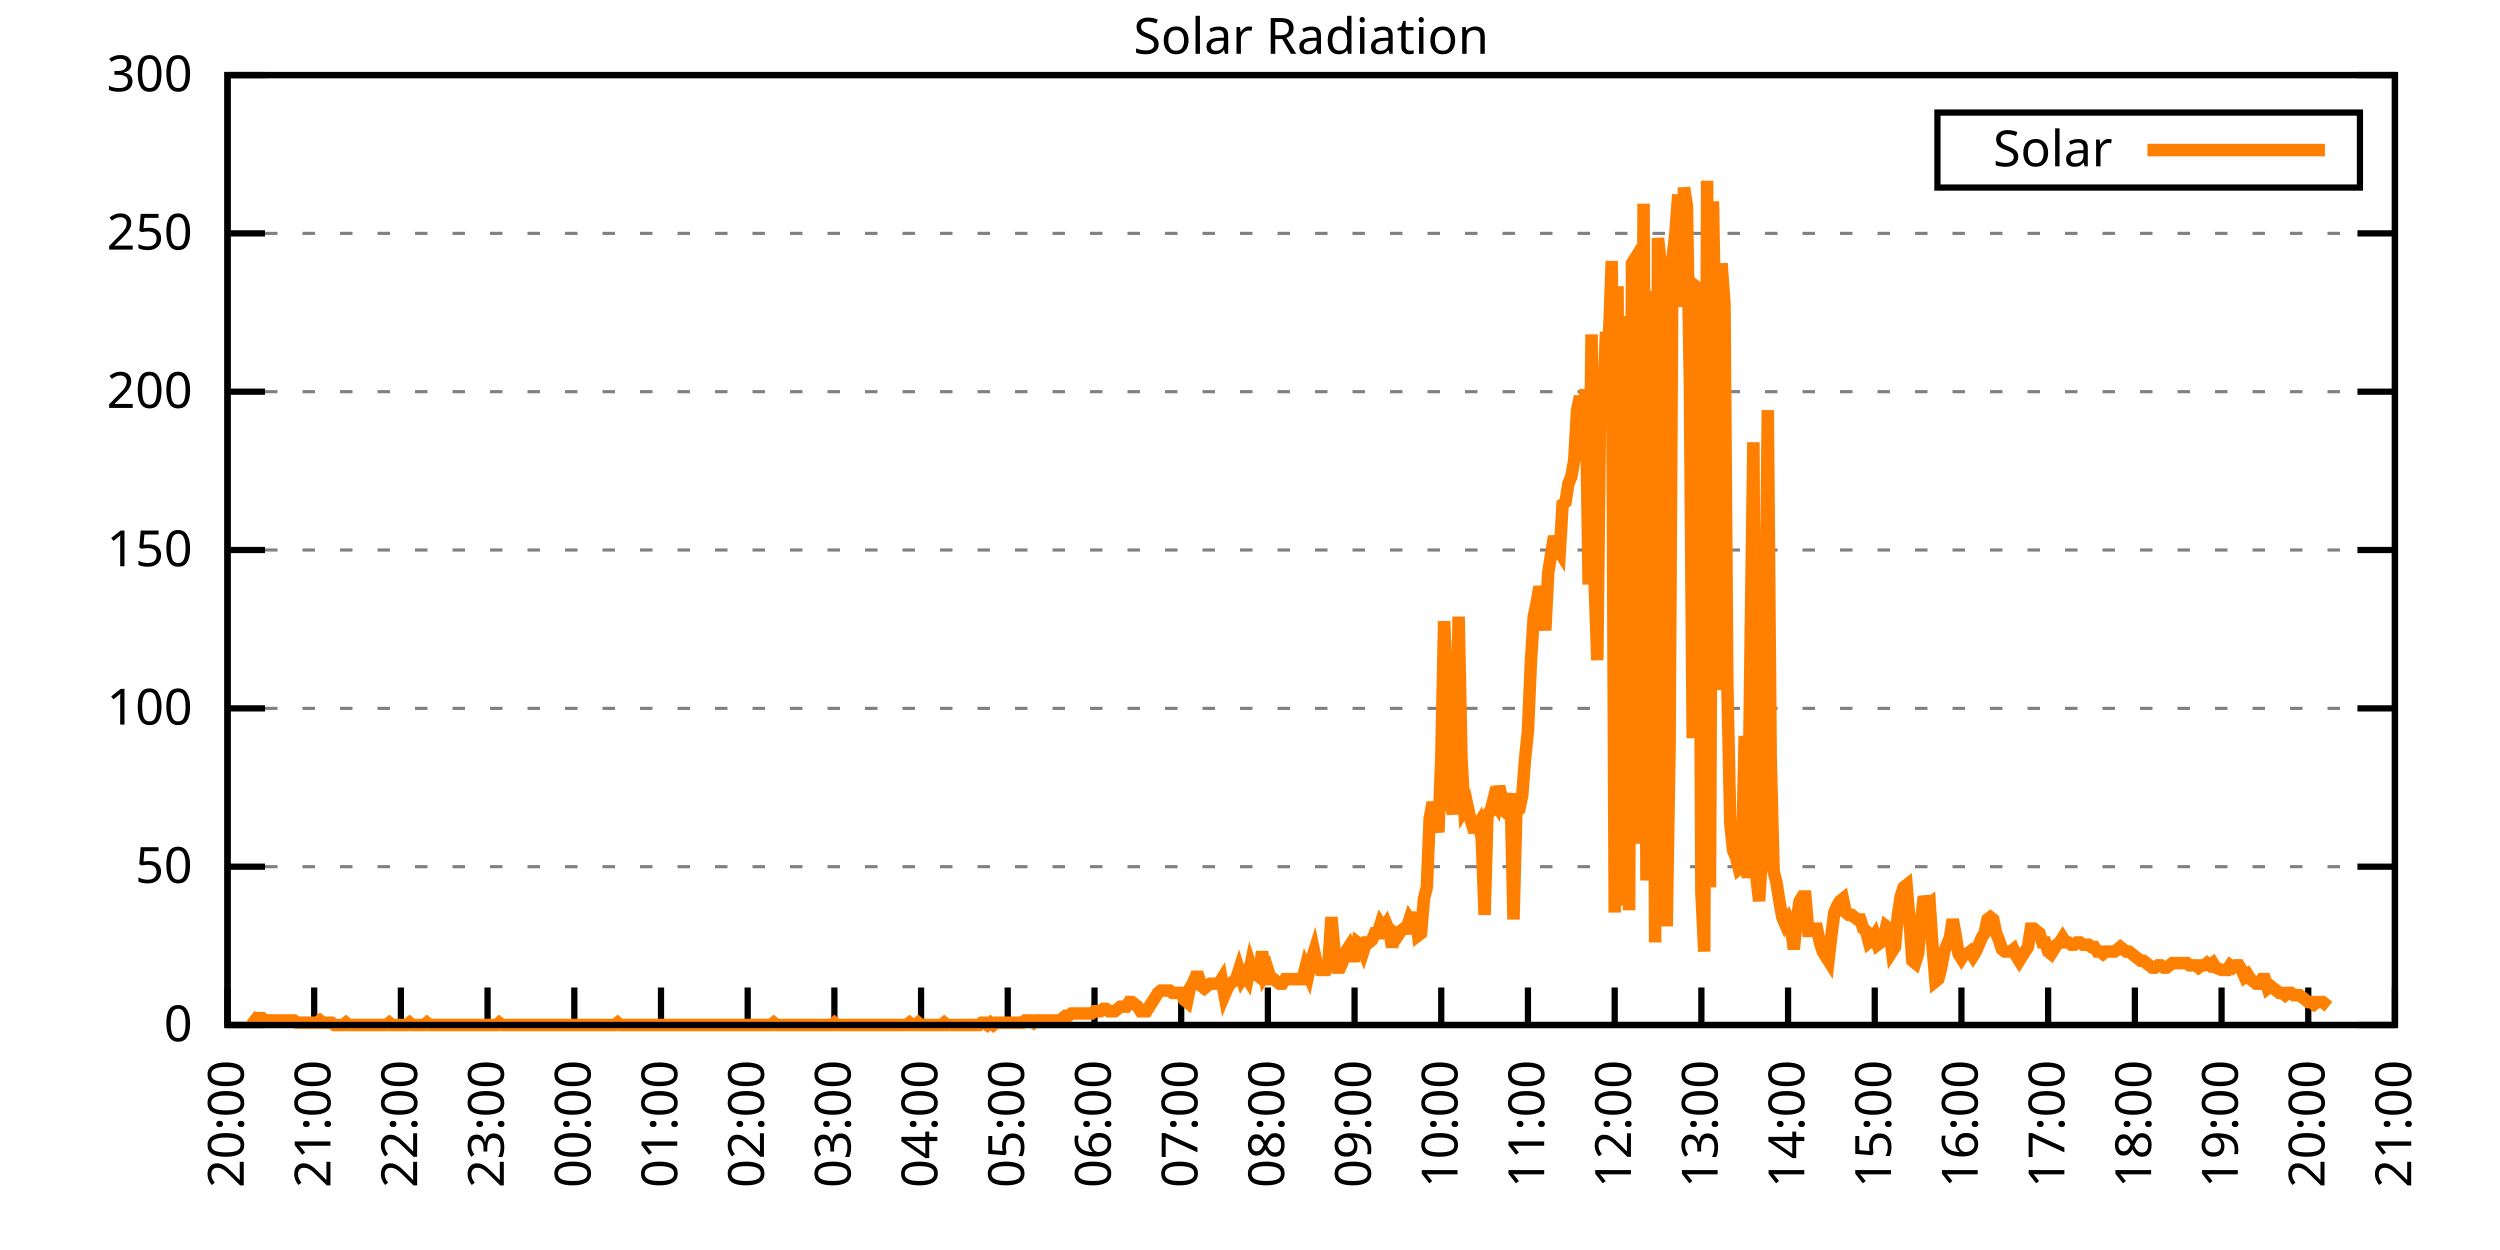
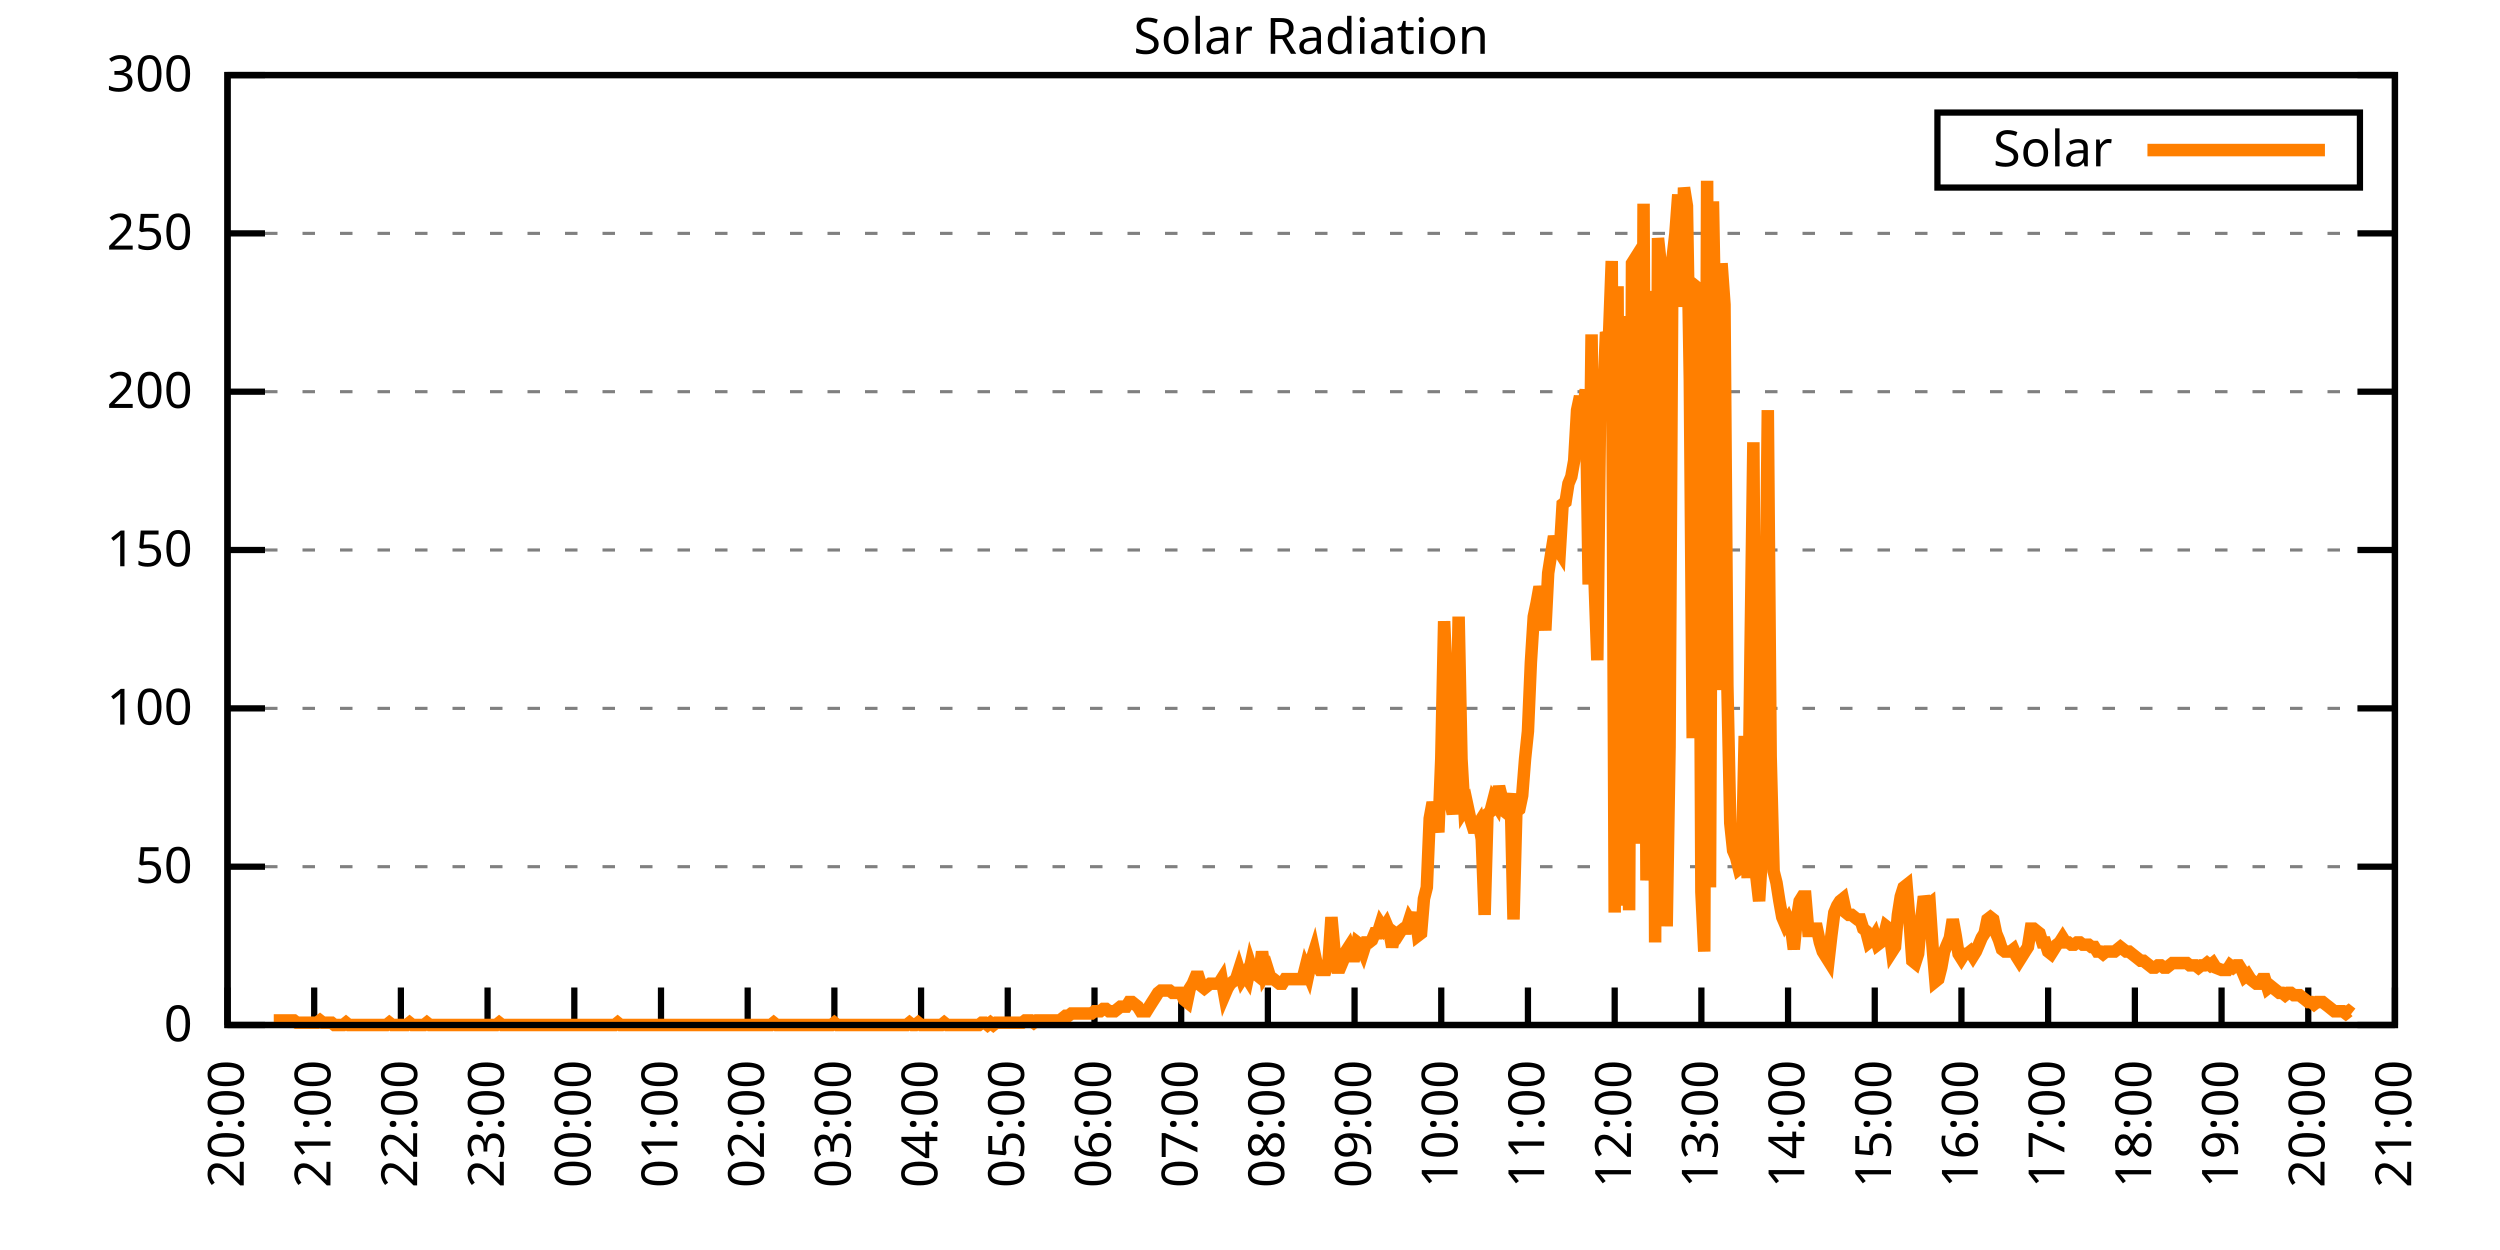
<svg xmlns="http://www.w3.org/2000/svg" xmlns:xlink="http://www.w3.org/1999/xlink" width="400" height="200" viewBox="0 0 400 200">
  <g id="gnuplot_canvas">
    <rect x="0" y="0" width="400" height="200" fill="none" />
    <defs>
      <circle id="gpDot" r="0.5" stroke-width="0.5" stroke="currentColor" />
      <path id="gpPt0" stroke-width="0.333" stroke="currentColor" d="M-1,0 h2 M0,-1 v2" />
      <path id="gpPt1" stroke-width="0.333" stroke="currentColor" d="M-1,-1 L1,1 M1,-1 L-1,1" />
      <path id="gpPt2" stroke-width="0.333" stroke="currentColor" d="M-1,0 L1,0 M0,-1 L0,1 M-1,-1 L1,1 M-1,1 L1,-1" />
      <rect id="gpPt3" stroke-width="0.333" stroke="currentColor" x="-1" y="-1" width="2" height="2" />
      <rect id="gpPt4" stroke-width="0.333" stroke="currentColor" fill="currentColor" x="-1" y="-1" width="2" height="2" />
      <circle id="gpPt5" stroke-width="0.333" stroke="currentColor" cx="0" cy="0" r="1" />
      <use xlink:href="#gpPt5" id="gpPt6" fill="currentColor" stroke="none" />
      <path id="gpPt7" stroke-width="0.333" stroke="currentColor" d="M0,-1.33 L-1.33,0.67 L1.33,0.67 z" />
      <use xlink:href="#gpPt7" id="gpPt8" fill="currentColor" stroke="none" />
      <use xlink:href="#gpPt7" id="gpPt9" stroke="currentColor" transform="rotate(180)" />
      <use xlink:href="#gpPt9" id="gpPt10" fill="currentColor" stroke="none" />
      <use xlink:href="#gpPt3" id="gpPt11" stroke="currentColor" transform="rotate(45)" />
      <use xlink:href="#gpPt11" id="gpPt12" fill="currentColor" stroke="none" />
      <path id="gpPt13" stroke-width="0.333" stroke="currentColor" d="M0,1.330 L1.265,0.411 L0.782,-1.067 L-0.782,-1.076 L-1.265,0.411 z" />
      <use xlink:href="#gpPt13" id="gpPt14" fill="currentColor" stroke="none" />
      <filter id="textbox" filterUnits="objectBoundingBox" x="0" y="0" height="1" width="1">
        <feFlood flood-color="white" flood-opacity="1" result="bgnd" />
        <feComposite in="SourceGraphic" in2="bgnd" operator="atop" />
      </filter>
      <filter id="greybox" filterUnits="objectBoundingBox" x="0" y="0" height="1" width="1">
        <feFlood flood-color="lightgrey" flood-opacity="1" result="grey" />
        <feComposite in="SourceGraphic" in2="grey" operator="atop" />
      </filter>
    </defs>
    <g fill="none" color="white" stroke="currentColor" stroke-width="1.00" stroke-linecap="butt" stroke-linejoin="miter">
</g>
    <g fill="none" color="black" stroke="currentColor" stroke-width="1.00" stroke-linecap="butt" stroke-linejoin="miter">
      <g stroke="none" shape-rendering="crispEdges">
        <polygon fill="rgb(255, 255, 255)" points="36.40,164.00 383.18,164.00 383.18,12.02 36.40,12.02 " />
      </g>
    </g>
    <g fill="none" color="black" stroke="currentColor" stroke-width="1.00" stroke-linecap="butt" stroke-linejoin="miter">
</g>
    <g fill="none" color="black" stroke="black" stroke-width="0.50" stroke-linecap="butt" stroke-linejoin="miter">
</g>
    <g fill="none" color="gray" stroke="currentColor" stroke-width="0.50" stroke-linecap="butt" stroke-linejoin="miter">
      <path stroke="gray" stroke-dasharray="2,4" class="gridline" d="M36.40,164.00 L383.19,164.00  " />
    </g>
    <g fill="none" color="gray" stroke="gray" stroke-width="1.00" stroke-linecap="butt" stroke-linejoin="miter">
</g>
    <g fill="none" color="black" stroke="currentColor" stroke-width="1.00" stroke-linecap="butt" stroke-linejoin="miter">
      <path stroke="black" d="M36.40,164.00 L42.40,164.00 M383.19,164.00 L377.19,164.00  " />
      <g transform="translate(30.80,166.60)" stroke="none" fill="black" font-family="Sans" font-size="8.00" text-anchor="end">
        <text>
          <tspan font-family="Sans"> 0</tspan>
        </text>
      </g>
    </g>
    <g fill="none" color="black" stroke="currentColor" stroke-width="1.00" stroke-linecap="butt" stroke-linejoin="miter">
</g>
    <g fill="none" color="black" stroke="black" stroke-width="0.50" stroke-linecap="butt" stroke-linejoin="miter">
</g>
    <g fill="none" color="gray" stroke="currentColor" stroke-width="0.50" stroke-linecap="butt" stroke-linejoin="miter">
      <path stroke="gray" stroke-dasharray="2,4" class="gridline" d="M36.40,138.67 L383.19,138.67  " />
    </g>
    <g fill="none" color="gray" stroke="gray" stroke-width="1.00" stroke-linecap="butt" stroke-linejoin="miter">
</g>
    <g fill="none" color="black" stroke="currentColor" stroke-width="1.00" stroke-linecap="butt" stroke-linejoin="miter">
      <path stroke="black" d="M36.40,138.67 L42.40,138.67 M383.19,138.67 L377.19,138.67  " />
      <g transform="translate(30.80,141.27)" stroke="none" fill="black" font-family="Sans" font-size="8.00" text-anchor="end">
        <text>
          <tspan font-family="Sans"> 50</tspan>
        </text>
      </g>
    </g>
    <g fill="none" color="black" stroke="currentColor" stroke-width="1.00" stroke-linecap="butt" stroke-linejoin="miter">
</g>
    <g fill="none" color="black" stroke="black" stroke-width="0.50" stroke-linecap="butt" stroke-linejoin="miter">
</g>
    <g fill="none" color="gray" stroke="currentColor" stroke-width="0.50" stroke-linecap="butt" stroke-linejoin="miter">
      <path stroke="gray" stroke-dasharray="2,4" class="gridline" d="M36.40,113.34 L383.19,113.34  " />
    </g>
    <g fill="none" color="gray" stroke="gray" stroke-width="1.00" stroke-linecap="butt" stroke-linejoin="miter">
</g>
    <g fill="none" color="black" stroke="currentColor" stroke-width="1.00" stroke-linecap="butt" stroke-linejoin="miter">
      <path stroke="black" d="M36.40,113.34 L42.40,113.34 M383.19,113.34 L377.19,113.34  " />
      <g transform="translate(30.80,115.94)" stroke="none" fill="black" font-family="Sans" font-size="8.00" text-anchor="end">
        <text>
          <tspan font-family="Sans"> 100</tspan>
        </text>
      </g>
    </g>
    <g fill="none" color="black" stroke="currentColor" stroke-width="1.00" stroke-linecap="butt" stroke-linejoin="miter">
</g>
    <g fill="none" color="black" stroke="black" stroke-width="0.50" stroke-linecap="butt" stroke-linejoin="miter">
</g>
    <g fill="none" color="gray" stroke="currentColor" stroke-width="0.50" stroke-linecap="butt" stroke-linejoin="miter">
      <path stroke="gray" stroke-dasharray="2,4" class="gridline" d="M36.40,88.00 L383.19,88.00  " />
    </g>
    <g fill="none" color="gray" stroke="gray" stroke-width="1.00" stroke-linecap="butt" stroke-linejoin="miter">
</g>
    <g fill="none" color="black" stroke="currentColor" stroke-width="1.00" stroke-linecap="butt" stroke-linejoin="miter">
      <path stroke="black" d="M36.40,88.00 L42.40,88.00 M383.19,88.00 L377.19,88.00  " />
      <g transform="translate(30.80,90.60)" stroke="none" fill="black" font-family="Sans" font-size="8.00" text-anchor="end">
        <text>
          <tspan font-family="Sans"> 150</tspan>
        </text>
      </g>
    </g>
    <g fill="none" color="black" stroke="currentColor" stroke-width="1.00" stroke-linecap="butt" stroke-linejoin="miter">
</g>
    <g fill="none" color="black" stroke="black" stroke-width="0.50" stroke-linecap="butt" stroke-linejoin="miter">
</g>
    <g fill="none" color="gray" stroke="currentColor" stroke-width="0.50" stroke-linecap="butt" stroke-linejoin="miter">
      <path stroke="gray" stroke-dasharray="2,4" class="gridline" d="M36.40,62.67 L383.19,62.67  " />
    </g>
    <g fill="none" color="gray" stroke="gray" stroke-width="1.00" stroke-linecap="butt" stroke-linejoin="miter">
</g>
    <g fill="none" color="black" stroke="currentColor" stroke-width="1.00" stroke-linecap="butt" stroke-linejoin="miter">
      <path stroke="black" d="M36.40,62.67 L42.40,62.67 M383.19,62.67 L377.19,62.67  " />
      <g transform="translate(30.80,65.27)" stroke="none" fill="black" font-family="Sans" font-size="8.00" text-anchor="end">
        <text>
          <tspan font-family="Sans"> 200</tspan>
        </text>
      </g>
    </g>
    <g fill="none" color="black" stroke="currentColor" stroke-width="1.00" stroke-linecap="butt" stroke-linejoin="miter">
</g>
    <g fill="none" color="black" stroke="black" stroke-width="0.50" stroke-linecap="butt" stroke-linejoin="miter">
</g>
    <g fill="none" color="gray" stroke="currentColor" stroke-width="0.50" stroke-linecap="butt" stroke-linejoin="miter">
      <path stroke="gray" stroke-dasharray="2,4" class="gridline" d="M36.40,37.34 L383.19,37.34  " />
    </g>
    <g fill="none" color="gray" stroke="gray" stroke-width="1.00" stroke-linecap="butt" stroke-linejoin="miter">
</g>
    <g fill="none" color="black" stroke="currentColor" stroke-width="1.00" stroke-linecap="butt" stroke-linejoin="miter">
      <path stroke="black" d="M36.40,37.34 L42.40,37.34 M383.19,37.34 L377.19,37.34  " />
      <g transform="translate(30.80,39.94)" stroke="none" fill="black" font-family="Sans" font-size="8.00" text-anchor="end">
        <text>
          <tspan font-family="Sans"> 250</tspan>
        </text>
      </g>
    </g>
    <g fill="none" color="black" stroke="currentColor" stroke-width="1.00" stroke-linecap="butt" stroke-linejoin="miter">
</g>
    <g fill="none" color="black" stroke="black" stroke-width="0.50" stroke-linecap="butt" stroke-linejoin="miter">
</g>
    <g fill="none" color="gray" stroke="currentColor" stroke-width="0.50" stroke-linecap="butt" stroke-linejoin="miter">
      <path stroke="gray" stroke-dasharray="2,4" class="gridline" d="M36.40,12.01 L383.19,12.01  " />
    </g>
    <g fill="none" color="gray" stroke="gray" stroke-width="1.00" stroke-linecap="butt" stroke-linejoin="miter">
</g>
    <g fill="none" color="black" stroke="currentColor" stroke-width="1.00" stroke-linecap="butt" stroke-linejoin="miter">
      <path stroke="black" d="M36.40,12.01 L42.40,12.01 M383.19,12.01 L377.19,12.01  " />
      <g transform="translate(30.80,14.61)" stroke="none" fill="black" font-family="Sans" font-size="8.00" text-anchor="end">
        <text>
          <tspan font-family="Sans"> 300</tspan>
        </text>
      </g>
    </g>
    <g fill="none" color="black" stroke="currentColor" stroke-width="1.00" stroke-linecap="butt" stroke-linejoin="miter">
      <path stroke="black" d="M36.40,164.00 L36.40,158.00  " />
      <g transform="translate(39.00,169.60) rotate(270.00)" stroke="none" fill="black" font-family="Sans" font-size="8.00" text-anchor="end">
        <text>
          <tspan font-family="Sans">20:00</tspan>
        </text>
      </g>
    </g>
    <g fill="none" color="black" stroke="currentColor" stroke-width="1.00" stroke-linecap="butt" stroke-linejoin="miter">
      <path stroke="black" d="M50.27,164.00 L50.27,158.00  " />
      <g transform="translate(52.87,169.60) rotate(270.00)" stroke="none" fill="black" font-family="Sans" font-size="8.00" text-anchor="end">
        <text>
          <tspan font-family="Sans">21:00</tspan>
        </text>
      </g>
    </g>
    <g fill="none" color="black" stroke="currentColor" stroke-width="1.00" stroke-linecap="butt" stroke-linejoin="miter">
      <path stroke="black" d="M64.14,164.00 L64.14,158.00  " />
      <g transform="translate(66.74,169.60) rotate(270.00)" stroke="none" fill="black" font-family="Sans" font-size="8.00" text-anchor="end">
        <text>
          <tspan font-family="Sans">22:00</tspan>
        </text>
      </g>
    </g>
    <g fill="none" color="black" stroke="currentColor" stroke-width="1.00" stroke-linecap="butt" stroke-linejoin="miter">
      <path stroke="black" d="M78.01,164.00 L78.01,158.00  " />
      <g transform="translate(80.61,169.60) rotate(270.00)" stroke="none" fill="black" font-family="Sans" font-size="8.00" text-anchor="end">
        <text>
          <tspan font-family="Sans">23:00</tspan>
        </text>
      </g>
    </g>
    <g fill="none" color="black" stroke="currentColor" stroke-width="1.00" stroke-linecap="butt" stroke-linejoin="miter">
      <path stroke="black" d="M91.89,164.00 L91.89,158.00  " />
      <g transform="translate(94.49,169.60) rotate(270.00)" stroke="none" fill="black" font-family="Sans" font-size="8.00" text-anchor="end">
        <text>
          <tspan font-family="Sans">00:00</tspan>
        </text>
      </g>
    </g>
    <g fill="none" color="black" stroke="currentColor" stroke-width="1.00" stroke-linecap="butt" stroke-linejoin="miter">
      <path stroke="black" d="M105.76,164.00 L105.76,158.00  " />
      <g transform="translate(108.36,169.60) rotate(270.00)" stroke="none" fill="black" font-family="Sans" font-size="8.00" text-anchor="end">
        <text>
          <tspan font-family="Sans">01:00</tspan>
        </text>
      </g>
    </g>
    <g fill="none" color="black" stroke="currentColor" stroke-width="1.00" stroke-linecap="butt" stroke-linejoin="miter">
      <path stroke="black" d="M119.63,164.00 L119.63,158.00  " />
      <g transform="translate(122.23,169.60) rotate(270.00)" stroke="none" fill="black" font-family="Sans" font-size="8.00" text-anchor="end">
        <text>
          <tspan font-family="Sans">02:00</tspan>
        </text>
      </g>
    </g>
    <g fill="none" color="black" stroke="currentColor" stroke-width="1.00" stroke-linecap="butt" stroke-linejoin="miter">
      <path stroke="black" d="M133.50,164.00 L133.50,158.00  " />
      <g transform="translate(136.10,169.60) rotate(270.00)" stroke="none" fill="black" font-family="Sans" font-size="8.00" text-anchor="end">
        <text>
          <tspan font-family="Sans">03:00</tspan>
        </text>
      </g>
    </g>
    <g fill="none" color="black" stroke="currentColor" stroke-width="1.00" stroke-linecap="butt" stroke-linejoin="miter">
      <path stroke="black" d="M147.37,164.00 L147.37,158.00  " />
      <g transform="translate(149.97,169.60) rotate(270.00)" stroke="none" fill="black" font-family="Sans" font-size="8.00" text-anchor="end">
        <text>
          <tspan font-family="Sans">04:00</tspan>
        </text>
      </g>
    </g>
    <g fill="none" color="black" stroke="currentColor" stroke-width="1.00" stroke-linecap="butt" stroke-linejoin="miter">
      <path stroke="black" d="M161.24,164.00 L161.24,158.00  " />
      <g transform="translate(163.84,169.60) rotate(270.00)" stroke="none" fill="black" font-family="Sans" font-size="8.00" text-anchor="end">
        <text>
          <tspan font-family="Sans">05:00</tspan>
        </text>
      </g>
    </g>
    <g fill="none" color="black" stroke="currentColor" stroke-width="1.00" stroke-linecap="butt" stroke-linejoin="miter">
      <path stroke="black" d="M175.12,164.00 L175.12,158.00  " />
      <g transform="translate(177.72,169.60) rotate(270.00)" stroke="none" fill="black" font-family="Sans" font-size="8.00" text-anchor="end">
        <text>
          <tspan font-family="Sans">06:00</tspan>
        </text>
      </g>
    </g>
    <g fill="none" color="black" stroke="currentColor" stroke-width="1.00" stroke-linecap="butt" stroke-linejoin="miter">
      <path stroke="black" d="M188.99,164.00 L188.99,158.00  " />
      <g transform="translate(191.59,169.60) rotate(270.00)" stroke="none" fill="black" font-family="Sans" font-size="8.00" text-anchor="end">
        <text>
          <tspan font-family="Sans">07:00</tspan>
        </text>
      </g>
    </g>
    <g fill="none" color="black" stroke="currentColor" stroke-width="1.00" stroke-linecap="butt" stroke-linejoin="miter">
      <path stroke="black" d="M202.86,164.00 L202.86,158.00  " />
      <g transform="translate(205.46,169.60) rotate(270.00)" stroke="none" fill="black" font-family="Sans" font-size="8.00" text-anchor="end">
        <text>
          <tspan font-family="Sans">08:00</tspan>
        </text>
      </g>
    </g>
    <g fill="none" color="black" stroke="currentColor" stroke-width="1.00" stroke-linecap="butt" stroke-linejoin="miter">
      <path stroke="black" d="M216.73,164.00 L216.73,158.00  " />
      <g transform="translate(219.33,169.60) rotate(270.00)" stroke="none" fill="black" font-family="Sans" font-size="8.00" text-anchor="end">
        <text>
          <tspan font-family="Sans">09:00</tspan>
        </text>
      </g>
    </g>
    <g fill="none" color="black" stroke="currentColor" stroke-width="1.00" stroke-linecap="butt" stroke-linejoin="miter">
      <path stroke="black" d="M230.60,164.00 L230.60,158.00  " />
      <g transform="translate(233.20,169.60) rotate(270.00)" stroke="none" fill="black" font-family="Sans" font-size="8.00" text-anchor="end">
        <text>
          <tspan font-family="Sans">10:00</tspan>
        </text>
      </g>
    </g>
    <g fill="none" color="black" stroke="currentColor" stroke-width="1.00" stroke-linecap="butt" stroke-linejoin="miter">
      <path stroke="black" d="M244.47,164.00 L244.47,158.00  " />
      <g transform="translate(247.07,169.60) rotate(270.00)" stroke="none" fill="black" font-family="Sans" font-size="8.00" text-anchor="end">
        <text>
          <tspan font-family="Sans">11:00</tspan>
        </text>
      </g>
    </g>
    <g fill="none" color="black" stroke="currentColor" stroke-width="1.00" stroke-linecap="butt" stroke-linejoin="miter">
      <path stroke="black" d="M258.35,164.00 L258.35,158.00  " />
      <g transform="translate(260.95,169.60) rotate(270.00)" stroke="none" fill="black" font-family="Sans" font-size="8.00" text-anchor="end">
        <text>
          <tspan font-family="Sans">12:00</tspan>
        </text>
      </g>
    </g>
    <g fill="none" color="black" stroke="currentColor" stroke-width="1.00" stroke-linecap="butt" stroke-linejoin="miter">
      <path stroke="black" d="M272.22,164.00 L272.22,158.00  " />
      <g transform="translate(274.82,169.60) rotate(270.00)" stroke="none" fill="black" font-family="Sans" font-size="8.00" text-anchor="end">
        <text>
          <tspan font-family="Sans">13:00</tspan>
        </text>
      </g>
    </g>
    <g fill="none" color="black" stroke="currentColor" stroke-width="1.00" stroke-linecap="butt" stroke-linejoin="miter">
      <path stroke="black" d="M286.09,164.00 L286.09,158.00  " />
      <g transform="translate(288.69,169.60) rotate(270.00)" stroke="none" fill="black" font-family="Sans" font-size="8.00" text-anchor="end">
        <text>
          <tspan font-family="Sans">14:00</tspan>
        </text>
      </g>
    </g>
    <g fill="none" color="black" stroke="currentColor" stroke-width="1.00" stroke-linecap="butt" stroke-linejoin="miter">
      <path stroke="black" d="M299.96,164.00 L299.96,158.00  " />
      <g transform="translate(302.56,169.60) rotate(270.00)" stroke="none" fill="black" font-family="Sans" font-size="8.00" text-anchor="end">
        <text>
          <tspan font-family="Sans">15:00</tspan>
        </text>
      </g>
    </g>
    <g fill="none" color="black" stroke="currentColor" stroke-width="1.00" stroke-linecap="butt" stroke-linejoin="miter">
      <path stroke="black" d="M313.83,164.00 L313.83,158.00  " />
      <g transform="translate(316.43,169.60) rotate(270.00)" stroke="none" fill="black" font-family="Sans" font-size="8.00" text-anchor="end">
        <text>
          <tspan font-family="Sans">16:00</tspan>
        </text>
      </g>
    </g>
    <g fill="none" color="black" stroke="currentColor" stroke-width="1.00" stroke-linecap="butt" stroke-linejoin="miter">
      <path stroke="black" d="M327.70,164.00 L327.70,158.00  " />
      <g transform="translate(330.30,169.60) rotate(270.00)" stroke="none" fill="black" font-family="Sans" font-size="8.00" text-anchor="end">
        <text>
          <tspan font-family="Sans">17:00</tspan>
        </text>
      </g>
    </g>
    <g fill="none" color="black" stroke="currentColor" stroke-width="1.00" stroke-linecap="butt" stroke-linejoin="miter">
      <path stroke="black" d="M341.58,164.00 L341.58,158.00  " />
      <g transform="translate(344.18,169.60) rotate(270.00)" stroke="none" fill="black" font-family="Sans" font-size="8.00" text-anchor="end">
        <text>
          <tspan font-family="Sans">18:00</tspan>
        </text>
      </g>
    </g>
    <g fill="none" color="black" stroke="currentColor" stroke-width="1.00" stroke-linecap="butt" stroke-linejoin="miter">
      <path stroke="black" d="M355.45,164.00 L355.45,158.00  " />
      <g transform="translate(358.05,169.60) rotate(270.00)" stroke="none" fill="black" font-family="Sans" font-size="8.00" text-anchor="end">
        <text>
          <tspan font-family="Sans">19:00</tspan>
        </text>
      </g>
    </g>
    <g fill="none" color="black" stroke="currentColor" stroke-width="1.00" stroke-linecap="butt" stroke-linejoin="miter">
      <path stroke="black" d="M369.32,164.00 L369.32,158.00  " />
      <g transform="translate(371.92,169.60) rotate(270.00)" stroke="none" fill="black" font-family="Sans" font-size="8.00" text-anchor="end">
        <text>
          <tspan font-family="Sans">20:00</tspan>
        </text>
      </g>
    </g>
    <g fill="none" color="black" stroke="currentColor" stroke-width="1.00" stroke-linecap="butt" stroke-linejoin="miter">
      <path stroke="black" d="M383.19,164.00 L383.19,158.00  " />
      <g transform="translate(385.79,169.60) rotate(270.00)" stroke="none" fill="black" font-family="Sans" font-size="8.00" text-anchor="end">
        <text>
          <tspan font-family="Sans">21:00</tspan>
        </text>
      </g>
    </g>
    <g fill="none" color="black" stroke="currentColor" stroke-width="1.00" stroke-linecap="butt" stroke-linejoin="miter">
</g>
    <g fill="none" color="black" stroke="currentColor" stroke-width="1.00" stroke-linecap="butt" stroke-linejoin="miter">
      <path stroke="black" d="M36.40,12.01 L36.40,164.00 L383.19,164.00 L383.19,12.01 L36.40,12.01 Z  " />
    </g>
    <g fill="none" color="black" stroke="currentColor" stroke-width="1.00" stroke-linecap="butt" stroke-linejoin="miter">
</g>
    <g fill="none" color="black" stroke="currentColor" stroke-width="1.00" stroke-linecap="butt" stroke-linejoin="miter">
      <path stroke="black" d="M309.99,30.01 L309.99,18.01 L377.59,18.01 L377.59,30.01 L309.99,30.01 Z  " />
    </g>
    <g id="Solar_Radiation_plot_1">
      <g fill="none" color="white" stroke="black" stroke-width="2.00" stroke-linecap="butt" stroke-linejoin="miter">
</g>
      <g fill="none" color="black" stroke="currentColor" stroke-width="2.00" stroke-linecap="butt" stroke-linejoin="miter">
        <g transform="translate(337.99,26.61)" stroke="none" fill="black" font-family="Sans" font-size="8.00" text-anchor="end">
          <text>
            <tspan font-family="Sans">Solar</tspan>
          </text>
        </g>
      </g>
      <g fill="none" color="black" stroke="currentColor" stroke-width="2.00" stroke-linecap="butt" stroke-linejoin="miter">
-         <path stroke="rgb(255, 127,   0)" d="M343.59,24.01 L371.99,24.01 M40.10,162.53 L40.56,162.90 L41.02,162.90 L41.49,162.90 L41.95,162.90 L42.41,163.27   L42.87,163.27 L43.34,163.27 L43.80,163.27 L44.26,163.27 L44.72,163.27 L45.19,163.27 L45.65,163.27 L46.11,163.27   L46.57,163.27 L47.03,163.27 L47.50,163.63 L47.96,163.63 L48.42,163.63 L48.88,163.63 L49.35,163.63 L49.81,163.63   L50.27,163.63 L50.73,163.63 L51.20,163.27 L51.66,163.63 L52.12,163.63 L52.58,163.63 L53.05,163.63 L53.51,164.00   L53.97,164.00 L54.43,164.00 L54.90,164.00 L55.36,163.63 L55.82,164.00 L56.28,164.00 L56.75,164.00 L57.21,164.00   L57.67,164.00 L58.13,164.00 L58.59,164.00 L59.06,164.00 L59.52,164.00 L59.98,164.00 L60.44,164.00 L60.91,164.00   L61.37,164.00 L61.83,164.00 L62.29,163.63 L62.76,164.00 L63.22,164.00 L63.68,164.00 L64.14,164.00 L64.61,164.00   L65.07,164.00 L65.53,163.63 L65.99,164.00 L66.46,164.00 L66.92,164.00 L67.38,164.00 L67.84,164.00 L68.30,163.63   L68.77,164.00 L69.23,164.00 L69.69,164.00 L70.15,164.00 L70.62,164.00 L71.08,164.00 L71.54,164.00 L72.00,164.00   L72.47,164.00 L72.93,164.00 L73.39,164.00 L73.85,164.00 L74.32,164.00 L74.78,164.00 L75.24,164.00 L75.70,164.00   L76.17,164.00 L76.63,164.00 L77.09,164.00 L77.55,164.00 L78.01,164.00 L78.48,164.00 L78.94,164.00 L79.40,164.00   L79.86,163.63 L80.33,164.00 L80.79,164.00 L81.25,164.00 L81.71,164.00 L82.18,164.00 L82.64,164.00 L83.10,164.00   L83.56,164.00 L84.03,164.00 L84.49,164.00 L84.95,164.00 L85.41,164.00 L85.88,164.00 L86.34,164.00 L86.80,164.00   L87.26,164.00 L87.72,164.00 L88.19,164.00 L88.65,164.00 L89.11,164.00 L89.57,164.00 L90.04,164.00 L90.50,164.00   L90.96,164.00 L91.42,164.00 L91.89,164.00 L92.35,164.00 L92.81,164.00 L93.27,164.00 L93.74,164.00 L94.20,164.00   L94.66,164.00 L95.12,164.00 L95.59,164.00 L96.05,164.00 L96.51,164.00 L96.97,164.00 L97.44,164.00 L97.90,164.00   L98.36,164.00 L98.82,163.63 L99.28,164.00 L99.75,164.00 L100.21,164.00 L100.67,164.00 L101.13,164.00 L101.60,164.00   L102.06,164.00 L102.52,164.00 L102.98,164.00 L103.45,164.00 L103.91,164.00 L104.37,164.00 L104.83,164.00 L105.30,164.00   L105.76,164.00 L106.22,164.00 L106.68,164.00 L107.15,164.00 L107.61,164.00 L108.07,164.00 L108.53,164.00 L108.99,164.00   L109.46,164.00 L109.92,164.00 L110.38,164.00 L110.84,164.00 L111.31,164.00 L111.77,164.00 L112.23,164.00 L112.69,164.00   L113.16,164.00 L113.62,164.00 L114.08,164.00 L114.54,164.00 L115.01,164.00 L115.47,164.00 L115.93,164.00 L116.39,164.00   L116.86,164.00 L117.32,164.00 L117.78,164.00 L118.24,164.00 L118.70,164.00 L119.17,164.00 L119.63,164.00 L120.09,164.00   L120.55,164.00 L121.02,164.00 L121.48,164.00 L121.94,164.00 L122.40,164.00 L122.87,164.00 L123.33,164.00 L123.79,163.63   L124.25,164.00 L124.72,164.00 L125.18,164.00 L125.64,164.00 L126.10,164.00 L126.57,164.00 L127.03,164.00 L127.49,164.00   L127.95,164.00 L128.41,164.00 L128.88,164.00 L129.34,164.00 L129.80,164.00 L130.26,164.00 L130.73,164.00 L131.19,164.00   L131.65,164.00 L132.11,164.00 L132.58,164.00 L133.04,164.00 L133.50,163.63 L133.96,164.00 L134.43,164.00 L134.89,164.00   L135.35,164.00 L135.81,164.00 L136.28,164.00 L136.74,164.00 L137.20,164.00 L137.66,164.00 L138.13,164.00 L138.59,164.00   L139.05,164.00 L139.51,164.00 L139.97,164.00 L140.44,164.00 L140.90,164.00 L141.36,164.00 L141.82,164.00 L142.29,164.00   L142.75,164.00 L143.21,164.00 L143.67,164.00 L144.14,164.00 L144.60,164.00 L145.06,164.00 L145.52,163.63 L145.99,164.00   L146.45,164.00 L146.91,163.63 L147.37,164.00 L147.84,164.00 L148.30,164.00 L148.76,164.00 L149.22,164.00 L149.68,164.00   L150.15,164.00 L150.61,164.00 L151.07,163.63 L151.53,164.00 L152.00,164.00 L152.46,164.00 L152.92,164.00 L153.38,164.00   L153.85,164.00 L154.31,164.00 L154.77,164.00 L155.23,164.00 L155.70,164.00 L156.16,164.00 L156.62,164.00 L157.08,163.63   L157.55,163.63 L158.01,164.00 L158.47,163.63 L158.93,164.00 L159.39,163.63 L159.86,163.63 L160.32,163.63 L160.78,163.63   L161.24,163.63 L161.71,163.63 L162.17,163.63 L162.63,163.63 L163.09,163.63 L163.56,163.63 L164.02,163.27 L164.48,163.27   L164.94,163.27 L165.41,163.63 L165.87,163.27 L166.33,163.27 L166.79,163.27 L167.26,163.27 L167.72,163.27 L168.18,163.27   L168.64,163.27 L169.10,163.27 L169.57,163.27 L170.03,162.90 L170.49,162.53 L170.95,162.53 L171.42,162.16 L171.88,162.16   L172.34,162.16 L172.80,162.16 L173.27,162.16 L173.73,162.16 L174.19,162.16 L174.65,162.16 L175.12,161.80 L175.58,161.80   L176.04,161.80 L176.50,161.43 L176.97,161.43 L177.43,161.80 L177.89,161.80 L178.35,161.80 L178.82,161.43 L179.28,161.06   L179.74,161.06 L180.20,161.06 L180.66,160.33 L181.13,160.33 L181.59,160.70 L182.05,161.06 L182.51,161.80 L182.98,161.80   L183.44,161.80 L183.90,161.06 L184.36,160.33 L184.83,159.60 L185.29,158.86 L185.75,158.49 L186.21,158.49 L186.68,158.49   L187.14,158.49 L187.60,158.86 L188.06,158.86 L188.53,158.86 L188.99,158.86 L189.45,159.96 L189.91,160.33 L190.37,158.13   L190.84,157.39 L191.30,156.29 L191.76,156.29 L192.22,157.76 L192.69,158.13 L193.15,157.76 L193.61,157.39 L194.07,157.39   L194.54,157.39 L195.00,157.39 L195.46,156.66 L195.92,159.23 L196.39,158.13 L196.85,157.39 L197.31,157.03 L197.77,156.66   L198.24,155.19 L198.70,156.66 L199.16,155.92 L199.62,156.66 L200.08,154.46 L200.55,155.92 L201.01,155.92 L201.47,156.29   L201.93,152.25 L202.40,155.92 L202.86,155.19 L203.32,156.66 L203.78,156.66 L204.25,157.03 L204.71,157.39 L205.17,157.39   L205.63,156.66 L206.10,156.66 L206.56,156.66 L207.02,156.66 L207.48,156.66 L207.95,156.66 L208.41,156.66 L208.87,154.82   L209.33,155.92 L209.80,153.72 L210.26,152.25 L210.72,154.46 L211.18,155.19 L211.64,155.19 L212.11,155.19 L212.57,153.72   L213.03,146.75 L213.49,151.89 L213.96,154.82 L214.42,154.82 L214.88,153.72 L215.34,152.25 L215.81,151.52 L216.27,152.99   L216.73,152.99 L217.19,150.79 L217.66,151.15 L218.12,152.25 L218.58,150.79 L219.04,150.79 L219.51,150.42 L219.97,149.32   L220.43,149.32 L220.89,147.85 L221.35,148.58 L221.82,147.85 L222.28,148.95 L222.74,151.52 L223.20,149.32 L223.67,149.68   L224.13,148.95 L224.59,148.58 L225.05,148.58 L225.52,147.11 L225.98,147.85 L226.44,146.01 L226.90,149.68 L227.37,149.32   L227.83,143.81 L228.29,141.98 L228.75,130.96 L229.22,128.39 L229.68,130.23 L230.14,133.17 L230.60,121.42 L231.06,99.39   L231.53,110.41 L231.99,128.03 L232.45,130.23 L232.91,126.19 L233.38,98.66 L233.84,121.42 L234.30,129.49 L234.76,128.76   L235.23,130.96 L235.69,132.43 L236.15,132.43 L236.61,131.70 L237.08,134.27 L237.54,146.38 L238.00,130.23 L238.46,129.86   L238.93,128.03 L239.39,128.76 L239.85,125.82 L240.31,127.66 L240.77,129.86 L241.24,130.23 L241.70,126.93 L242.16,147.11   L242.62,129.86 L243.09,129.49 L243.55,127.29 L244.01,121.42 L244.47,117.01 L244.94,106.00 L245.40,98.66 L245.86,96.46   L246.32,93.89 L246.79,95.72 L247.25,100.86 L247.71,91.69 L248.17,88.75 L248.64,85.81 L249.10,87.65 L249.56,88.38   L250.02,80.67 L250.49,80.31 L250.95,77.37 L251.41,76.27 L251.87,73.70 L252.33,65.62 L252.80,63.42 L253.26,66.36   L253.72,62.32 L254.18,93.52 L254.65,53.51 L255.11,92.42 L255.57,105.64 L256.03,64.16 L256.50,64.52 L256.96,53.14   L257.42,54.24 L257.88,41.76 L258.35,146.01 L258.81,45.80 L259.27,144.91 L259.73,50.57 L260.20,93.89 L260.66,145.65   L261.12,42.13 L261.58,41.40 L262.04,46.54 L262.51,135.00 L262.97,32.59 L263.43,140.87 L263.89,130.96 L264.36,46.54   L264.82,150.79 L265.28,38.09 L265.74,42.50 L266.21,65.62 L266.67,148.22 L267.13,119.58 L267.59,41.40 L268.06,37.36   L268.52,31.12 L268.98,49.11 L269.44,30.02 L269.91,32.95 L270.37,60.85 L270.83,118.12 L271.29,45.80 L271.75,46.17   L272.22,142.71 L272.68,152.25 L273.14,28.92 L273.60,141.98 L274.07,32.22 L274.53,57.55 L274.99,110.41 L275.45,42.13   L275.92,48.74 L276.38,109.67 L276.84,131.70 L277.30,136.10 L277.77,137.20 L278.23,139.04 L278.69,138.67 L279.15,117.75   L279.62,140.51 L280.08,104.17 L280.54,70.76 L281.00,140.14 L281.46,144.18 L281.93,136.47 L282.39,110.04 L282.85,65.62   L283.31,121.05 L283.78,139.41 L284.24,141.24 L284.70,144.18 L285.16,146.75 L285.63,147.85 L286.09,147.11 L286.55,148.22   L287.01,151.89 L287.48,147.11 L287.94,144.18 L288.40,143.44 L288.86,143.44 L289.33,148.95 L289.79,148.95 L290.25,148.58   L290.71,148.58 L291.18,150.79 L291.64,152.25 L292.10,152.99 L292.56,153.72 L293.02,149.68 L293.49,146.01 L293.95,144.91   L294.41,144.18 L294.87,143.81 L295.34,146.01 L295.80,146.38 L296.26,146.38 L296.72,146.75 L297.19,147.11 L297.65,147.11   L298.11,148.58 L298.57,148.95 L299.04,150.79 L299.50,150.42 L299.96,149.68 L300.42,151.15 L300.89,150.79 L301.35,150.05   L301.81,148.22 L302.27,148.58 L302.73,152.25 L303.20,151.52 L303.66,146.38 L304.12,143.44 L304.58,141.98 L305.05,141.61   L305.51,147.11 L305.97,153.72 L306.43,154.09 L306.90,152.62 L307.36,147.48 L307.82,143.44 L308.28,144.91 L308.75,144.55   L309.21,151.52 L309.67,157.03 L310.13,156.66 L310.60,154.82 L311.06,152.25 L311.52,151.15 L311.98,150.05 L312.44,147.11   L312.91,149.68 L313.37,152.62 L313.83,153.35 L314.29,152.62 L314.76,152.62 L315.22,152.25 L315.68,152.99 L316.14,152.25   L316.61,151.15 L317.07,150.05 L317.53,149.32 L317.99,147.11 L318.46,146.75 L318.92,147.11 L319.38,149.32 L319.84,150.42   L320.31,151.89 L320.77,152.25 L321.23,152.25 L321.69,152.25 L322.15,151.89 L322.62,152.99 L323.08,153.72 L323.54,152.99   L324.00,152.25 L324.47,151.52 L324.93,148.58 L325.39,148.58 L325.85,148.95 L326.32,149.32 L326.78,150.79 L327.24,150.79   L327.70,152.25 L328.17,152.62 L328.63,151.89 L329.09,151.15 L329.55,150.79 L330.02,150.05 L330.48,150.79 L330.94,150.79   L331.40,151.15 L331.87,151.15 L332.33,150.79 L332.79,150.79 L333.25,151.15 L333.71,151.15 L334.18,151.15 L334.64,151.52   L335.10,151.52 L335.56,152.25 L336.03,152.25 L336.49,152.62 L336.95,152.25 L337.41,152.25 L337.88,152.25 L338.34,152.25   L338.80,151.89 L339.26,151.52 L339.73,151.89 L340.19,152.25 L340.65,152.25 L341.11,152.62 L341.58,152.99 L342.04,153.35   L342.50,153.72 L342.96,153.72 L343.42,154.09 L343.89,154.46 L344.35,154.82 L344.81,154.82 L345.27,154.46 L345.74,154.46   L346.20,154.82 L346.66,154.82 L347.12,154.46 L347.59,154.09 L348.05,154.09 L348.51,154.09 L348.97,154.09 L349.44,154.09   L349.90,154.09 L350.36,154.46 L350.82,154.46 L351.29,154.46 L351.75,154.82 L352.21,154.46 L352.67,154.46 L353.13,154.09   L353.60,154.46 L354.06,154.09 L354.52,154.82 L355.45,155.19 L355.91,155.19 L356.37,155.19 L356.83,154.46 L357.30,154.82   L357.76,154.46 L358.22,154.46 L358.68,155.19 L359.15,156.29 L359.61,155.92 L360.07,156.66 L360.53,157.03 L361.00,157.39   L361.46,157.39 L361.92,156.66 L362.38,156.66 L362.84,158.13 L363.31,157.76 L363.77,158.13 L364.23,158.49 L364.69,158.86   L365.16,158.86 L365.62,159.23 L366.08,158.86 L366.54,158.86 L367.01,159.23 L367.47,159.23 L367.93,159.23 L368.39,159.60   L368.86,159.96 L369.32,160.33 L369.78,160.33 L370.24,160.70 L370.71,160.33 L371.17,160.33 L371.63,160.33 L372.09,160.70   L372.56,161.06  " />
+         <path stroke="rgb(255, 127,   0)" d="M343.59,24.01 L371.99,24.01 M43.80,163.27 L44.26,163.27 L44.72,163.27 L45.19,163.27 L45.65,163.27 L46.11,163.27   L46.57,163.27 L47.03,163.27 L47.50,163.63 L47.96,163.63 L48.42,163.63 L48.88,163.63 L49.35,163.63 L49.81,163.63   L50.27,163.63 L50.73,163.63 L51.20,163.27 L51.66,163.63 L52.12,163.63 L52.58,163.63 L53.05,163.63 L53.51,164.00   L53.97,164.00 L54.43,164.00 L54.90,164.00 L55.36,163.63 L55.82,164.00 L56.28,164.00 L56.75,164.00 L57.21,164.00   L57.67,164.00 L58.13,164.00 L58.59,164.00 L59.06,164.00 L59.52,164.00 L59.98,164.00 L60.44,164.00 L60.91,164.00   L61.37,164.00 L61.83,164.00 L62.29,163.63 L62.76,164.00 L63.22,164.00 L63.68,164.00 L64.14,164.00 L64.61,164.00   L65.07,164.00 L65.53,163.63 L65.99,164.00 L66.46,164.00 L66.92,164.00 L67.38,164.00 L67.84,164.00 L68.30,163.63   L68.77,164.00 L69.23,164.00 L69.69,164.00 L70.15,164.00 L70.62,164.00 L71.08,164.00 L71.54,164.00 L72.00,164.00   L72.47,164.00 L72.93,164.00 L73.39,164.00 L73.85,164.00 L74.32,164.00 L74.78,164.00 L75.24,164.00 L75.70,164.00   L76.17,164.00 L76.63,164.00 L77.09,164.00 L77.55,164.00 L78.01,164.00 L78.48,164.00 L78.94,164.00 L79.40,164.00   L79.86,163.63 L80.33,164.00 L80.79,164.00 L81.25,164.00 L81.71,164.00 L82.18,164.00 L82.64,164.00 L83.10,164.00   L83.56,164.00 L84.03,164.00 L84.49,164.00 L84.95,164.00 L85.41,164.00 L85.88,164.00 L86.34,164.00 L86.80,164.00   L87.26,164.00 L87.72,164.00 L88.19,164.00 L88.65,164.00 L89.11,164.00 L89.57,164.00 L90.04,164.00 L90.50,164.00   L90.96,164.00 L91.42,164.00 L91.89,164.00 L92.35,164.00 L92.81,164.00 L93.27,164.00 L93.74,164.00 L94.20,164.00   L94.66,164.00 L95.12,164.00 L95.59,164.00 L96.05,164.00 L96.51,164.00 L96.97,164.00 L97.44,164.00 L97.90,164.00   L98.36,164.00 L98.82,163.63 L99.28,164.00 L99.75,164.00 L100.21,164.00 L100.67,164.00 L101.13,164.00 L101.60,164.00   L102.06,164.00 L102.52,164.00 L102.98,164.00 L103.45,164.00 L103.91,164.00 L104.37,164.00 L104.83,164.00 L105.30,164.00   L105.76,164.00 L106.22,164.00 L106.68,164.00 L107.15,164.00 L107.61,164.00 L108.07,164.00 L108.53,164.00 L108.99,164.00   L109.46,164.00 L109.92,164.00 L110.38,164.00 L110.84,164.00 L111.31,164.00 L111.77,164.00 L112.23,164.00 L112.69,164.00   L113.16,164.00 L113.62,164.00 L114.08,164.00 L114.54,164.00 L115.01,164.00 L115.47,164.00 L115.93,164.00 L116.39,164.00   L116.86,164.00 L117.32,164.00 L117.78,164.00 L118.24,164.00 L118.70,164.00 L119.17,164.00 L119.63,164.00 L120.09,164.00   L120.55,164.00 L121.02,164.00 L121.48,164.00 L121.94,164.00 L122.40,164.00 L122.87,164.00 L123.33,164.00 L123.79,163.63   L124.25,164.00 L124.72,164.00 L125.18,164.00 L125.64,164.00 L126.10,164.00 L126.57,164.00 L127.03,164.00 L127.49,164.00   L127.95,164.00 L128.41,164.00 L128.88,164.00 L129.34,164.00 L129.80,164.00 L130.26,164.00 L130.73,164.00 L131.19,164.00   L131.65,164.00 L132.11,164.00 L132.58,164.00 L133.04,164.00 L133.50,163.63 L133.96,164.00 L134.43,164.00 L134.89,164.00   L135.35,164.00 L135.81,164.00 L136.28,164.00 L136.74,164.00 L137.20,164.00 L137.66,164.00 L138.13,164.00 L138.59,164.00   L139.05,164.00 L139.51,164.00 L139.97,164.00 L140.44,164.00 L140.90,164.00 L141.36,164.00 L141.82,164.00 L142.29,164.00   L142.75,164.00 L143.21,164.00 L143.67,164.00 L144.14,164.00 L144.60,164.00 L145.06,164.00 L145.52,163.63 L145.99,164.00   L146.45,164.00 L146.91,163.63 L147.37,164.00 L147.84,164.00 L148.30,164.00 L148.76,164.00 L149.22,164.00 L149.68,164.00   L150.15,164.00 L150.61,164.00 L151.07,163.63 L151.53,164.00 L152.00,164.00 L152.46,164.00 L152.92,164.00 L153.38,164.00   L153.85,164.00 L154.31,164.00 L154.77,164.00 L155.23,164.00 L155.70,164.00 L156.16,164.00 L156.62,164.00 L157.08,163.63   L157.55,163.63 L158.01,164.00 L158.47,163.63 L158.93,164.00 L159.39,163.63 L159.86,163.63 L160.32,163.63 L160.78,163.63   L161.24,163.63 L161.71,163.63 L162.17,163.63 L162.63,163.63 L163.09,163.63 L163.56,163.63 L164.02,163.27 L164.48,163.27   L164.94,163.27 L165.41,163.63 L165.87,163.27 L166.33,163.27 L166.79,163.27 L167.26,163.27 L167.72,163.27 L168.18,163.27   L168.64,163.27 L169.10,163.27 L169.57,163.27 L170.03,162.90 L170.49,162.53 L170.95,162.53 L171.42,162.16 L171.88,162.16   L172.34,162.16 L172.80,162.16 L173.27,162.16 L173.73,162.16 L174.19,162.16 L174.65,162.16 L175.12,161.80 L175.58,161.80   L176.04,161.80 L176.50,161.43 L176.97,161.43 L177.43,161.80 L177.89,161.80 L178.35,161.80 L178.82,161.43 L179.28,161.06   L179.74,161.06 L180.20,161.06 L180.66,160.33 L181.13,160.33 L181.59,160.70 L182.05,161.06 L182.51,161.80 L182.98,161.80   L183.44,161.80 L183.90,161.06 L184.36,160.33 L184.83,159.60 L185.29,158.86 L185.75,158.49 L186.21,158.49 L186.68,158.49   L187.14,158.49 L187.60,158.86 L188.06,158.86 L188.53,158.86 L188.99,158.86 L189.45,159.96 L189.91,160.33 L190.37,158.13   L190.84,157.39 L191.30,156.29 L191.76,156.29 L192.22,157.76 L192.69,158.13 L193.15,157.76 L193.61,157.39 L194.07,157.39   L194.54,157.39 L195.00,157.39 L195.46,156.66 L195.92,159.23 L196.39,158.13 L196.85,157.39 L197.31,157.03 L197.77,156.66   L198.24,155.19 L198.70,156.66 L199.16,155.92 L199.62,156.66 L200.08,154.46 L200.55,155.92 L201.01,155.92 L201.47,156.29   L201.93,152.25 L202.40,155.92 L202.86,155.19 L203.32,156.66 L203.78,156.66 L204.25,157.03 L204.71,157.39 L205.17,157.39   L205.63,156.66 L206.10,156.66 L206.56,156.66 L207.02,156.66 L207.48,156.66 L207.95,156.66 L208.41,156.66 L208.87,154.82   L209.33,155.92 L209.80,153.72 L210.26,152.25 L210.72,154.46 L211.18,155.19 L211.64,155.19 L212.11,155.19 L212.57,153.72   L213.03,146.75 L213.49,151.89 L213.96,154.82 L214.42,154.82 L214.88,153.72 L215.34,152.25 L215.81,151.52 L216.27,152.99   L216.73,152.99 L217.19,150.79 L217.66,151.15 L218.12,152.25 L218.58,150.79 L219.04,150.79 L219.51,150.42 L219.97,149.32   L220.43,149.32 L220.89,147.85 L221.35,148.58 L221.82,147.85 L222.28,148.95 L222.74,151.52 L223.20,149.32 L223.67,149.68   L224.13,148.95 L224.59,148.58 L225.05,148.58 L225.52,147.11 L225.98,147.85 L226.44,146.01 L226.90,149.68 L227.37,149.32   L227.83,143.81 L228.29,141.98 L228.75,130.96 L229.22,128.39 L229.68,130.23 L230.14,133.17 L230.60,121.42 L231.06,99.39   L231.53,110.41 L231.99,128.03 L232.45,130.23 L232.91,126.19 L233.38,98.66 L233.84,121.42 L234.30,129.49 L234.76,128.76   L235.23,130.96 L235.69,132.43 L236.15,132.43 L236.61,131.70 L237.08,134.27 L237.54,146.38 L238.00,130.23 L238.46,129.86   L238.93,128.03 L239.39,128.76 L239.85,125.82 L240.31,127.66 L240.77,129.86 L241.24,130.23 L241.70,126.93 L242.16,147.11   L242.62,129.86 L243.09,129.49 L243.55,127.29 L244.01,121.42 L244.47,117.01 L244.94,106.00 L245.40,98.66 L245.86,96.46   L246.32,93.89 L246.79,95.72 L247.25,100.86 L247.71,91.69 L248.17,88.75 L248.64,85.81 L249.10,87.65 L249.56,88.38   L250.02,80.67 L250.49,80.31 L250.95,77.37 L251.41,76.27 L251.87,73.70 L252.33,65.62 L252.80,63.42 L253.26,66.36   L253.72,62.32 L254.18,93.52 L254.65,53.51 L255.11,92.42 L255.57,105.64 L256.03,64.16 L256.50,64.52 L256.96,53.14   L257.42,54.24 L257.88,41.76 L258.35,146.01 L258.81,45.80 L259.27,144.91 L259.73,50.57 L260.20,93.89 L260.66,145.65   L261.12,42.13 L261.58,41.40 L262.04,46.54 L262.51,135.00 L262.97,32.59 L263.43,140.87 L263.89,130.96 L264.36,46.54   L264.82,150.79 L265.28,38.09 L265.74,42.50 L266.21,65.62 L266.67,148.22 L267.13,119.58 L267.59,41.40 L268.06,37.36   L268.52,31.12 L268.98,49.11 L269.44,30.02 L269.91,32.95 L270.37,60.85 L270.83,118.12 L271.29,45.80 L271.75,46.17   L272.22,142.71 L272.68,152.25 L273.14,28.92 L273.60,141.98 L274.07,32.22 L274.53,57.55 L274.99,110.41 L275.45,42.13   L275.92,48.74 L276.38,109.67 L276.84,131.70 L277.30,136.10 L277.77,137.20 L278.23,139.04 L278.69,138.67 L279.15,117.75   L279.62,140.51 L280.08,104.17 L280.54,70.76 L281.00,140.14 L281.46,144.18 L281.93,136.47 L282.39,110.04 L282.85,65.62   L283.31,121.05 L283.78,139.41 L284.24,141.24 L284.70,144.18 L285.16,146.75 L285.63,147.85 L286.09,147.11 L286.55,148.22   L287.01,151.89 L287.48,147.11 L287.94,144.18 L288.40,143.44 L288.86,143.44 L289.33,148.95 L289.79,148.95 L290.25,148.58   L290.71,148.58 L291.18,150.79 L291.64,152.25 L292.10,152.99 L292.56,153.72 L293.02,149.68 L293.49,146.01 L293.95,144.91   L294.41,144.18 L294.87,143.81 L295.34,146.01 L295.80,146.38 L296.26,146.38 L296.72,146.75 L297.19,147.11 L297.65,147.11   L298.11,148.58 L298.57,148.95 L299.04,150.79 L299.50,150.42 L299.96,149.68 L300.42,151.15 L300.89,150.79 L301.35,150.05   L301.81,148.22 L302.27,148.58 L302.73,152.25 L303.20,151.52 L303.66,146.38 L304.12,143.44 L304.58,141.98 L305.05,141.61   L305.51,147.11 L305.97,153.72 L306.43,154.09 L306.90,152.62 L307.36,147.48 L307.82,143.44 L308.28,144.91 L308.75,144.55   L309.21,151.52 L309.67,157.03 L310.13,156.66 L310.60,154.82 L311.06,152.25 L311.52,151.15 L311.98,150.05 L312.44,147.11   L312.91,149.68 L313.37,152.62 L313.83,153.35 L314.29,152.62 L314.76,152.62 L315.22,152.25 L315.68,152.99 L316.14,152.25   L316.61,151.15 L317.07,150.05 L317.53,149.32 L317.99,147.11 L318.46,146.75 L318.92,147.11 L319.38,149.32 L319.84,150.42   L320.31,151.89 L320.77,152.25 L321.23,152.25 L321.69,152.25 L322.15,151.89 L322.62,152.99 L323.08,153.72 L323.54,152.99   L324.00,152.25 L324.47,151.52 L324.93,148.58 L325.39,148.58 L325.85,148.95 L326.32,149.32 L326.78,150.79 L327.24,150.79   L327.70,152.25 L328.17,152.62 L328.63,151.89 L329.09,151.15 L329.55,150.79 L330.02,150.05 L330.48,150.79 L330.94,150.79   L331.40,151.15 L331.87,151.15 L332.33,150.79 L332.79,150.79 L333.25,151.15 L333.71,151.15 L334.18,151.15 L334.64,151.52   L335.10,151.52 L335.56,152.25 L336.03,152.25 L336.49,152.62 L336.95,152.25 L337.41,152.25 L337.88,152.25 L338.34,152.25   L338.80,151.89 L339.26,151.52 L339.73,151.89 L340.19,152.25 L340.65,152.25 L341.11,152.62 L341.58,152.99 L342.04,153.35   L342.50,153.72 L342.96,153.72 L343.42,154.09 L343.89,154.46 L344.35,154.82 L344.81,154.82 L345.27,154.46 L345.74,154.46   L346.20,154.82 L346.66,154.82 L347.12,154.46 L347.59,154.09 L348.05,154.09 L348.51,154.09 L348.97,154.09 L349.44,154.09   L349.90,154.09 L350.36,154.46 L350.82,154.46 L351.29,154.46 L351.75,154.82 L352.21,154.46 L352.67,154.46 L353.13,154.09   L353.60,154.46 L354.06,154.09 L354.52,154.82 L355.45,155.19 L355.91,155.19 L356.37,155.19 L356.83,154.46 L357.30,154.82   L357.76,154.46 L358.22,154.46 L358.68,155.19 L359.15,156.29 L359.61,155.92 L360.07,156.66 L360.53,157.03 L361.00,157.39   L361.46,157.39 L361.92,156.66 L362.38,156.66 L362.84,158.13 L363.31,157.76 L363.77,158.13 L364.23,158.49 L364.69,158.86   L365.16,158.86 L365.62,159.23 L366.08,158.86 L366.54,158.86 L367.01,159.23 L367.47,159.23 L367.93,159.23 L368.39,159.60   L368.86,159.96 L369.32,160.33 L369.78,160.33 L370.24,160.70 L370.71,160.33 L371.17,160.33 L371.63,160.33 L372.09,160.70   L372.56,161.06 L373.02,161.43 L373.48,161.80 L373.94,161.80 L374.40,161.80 L374.87,161.80 L375.33,162.16 L375.79,161.80   L376.25,162.16  " />
      </g>
    </g>
    <g fill="none" color="black" stroke="currentColor" stroke-width="2.00" stroke-linecap="butt" stroke-linejoin="miter">
</g>
    <g fill="none" color="black" stroke="black" stroke-width="1.00" stroke-linecap="butt" stroke-linejoin="miter">
</g>
    <g fill="none" color="black" stroke="currentColor" stroke-width="1.00" stroke-linecap="butt" stroke-linejoin="miter">
      <path stroke="black" d="M36.40,12.01 L36.40,164.00 L383.19,164.00 L383.19,12.01 L36.40,12.01 Z  " />
      <g transform="translate(6.80,88.01) rotate(270.00)" stroke="none" fill="black" font-family="Sans" font-size="8.00" text-anchor="middle">
        <text />
      </g>
    </g>
    <g fill="none" color="black" stroke="currentColor" stroke-width="1.00" stroke-linecap="butt" stroke-linejoin="miter">
</g>
    <g fill="none" color="black" stroke="currentColor" stroke-width="1.00" stroke-linecap="butt" stroke-linejoin="miter">
      <g transform="translate(209.79,8.61)" stroke="none" fill="black" font-family="Sans" font-size="8.00" text-anchor="middle">
        <text>
          <tspan font-family="Sans">Solar Radiation</tspan>
        </text>
      </g>
    </g>
    <g fill="none" color="black" stroke="currentColor" stroke-width="1.00" stroke-linecap="butt" stroke-linejoin="miter">
</g>
  </g>
</svg>
